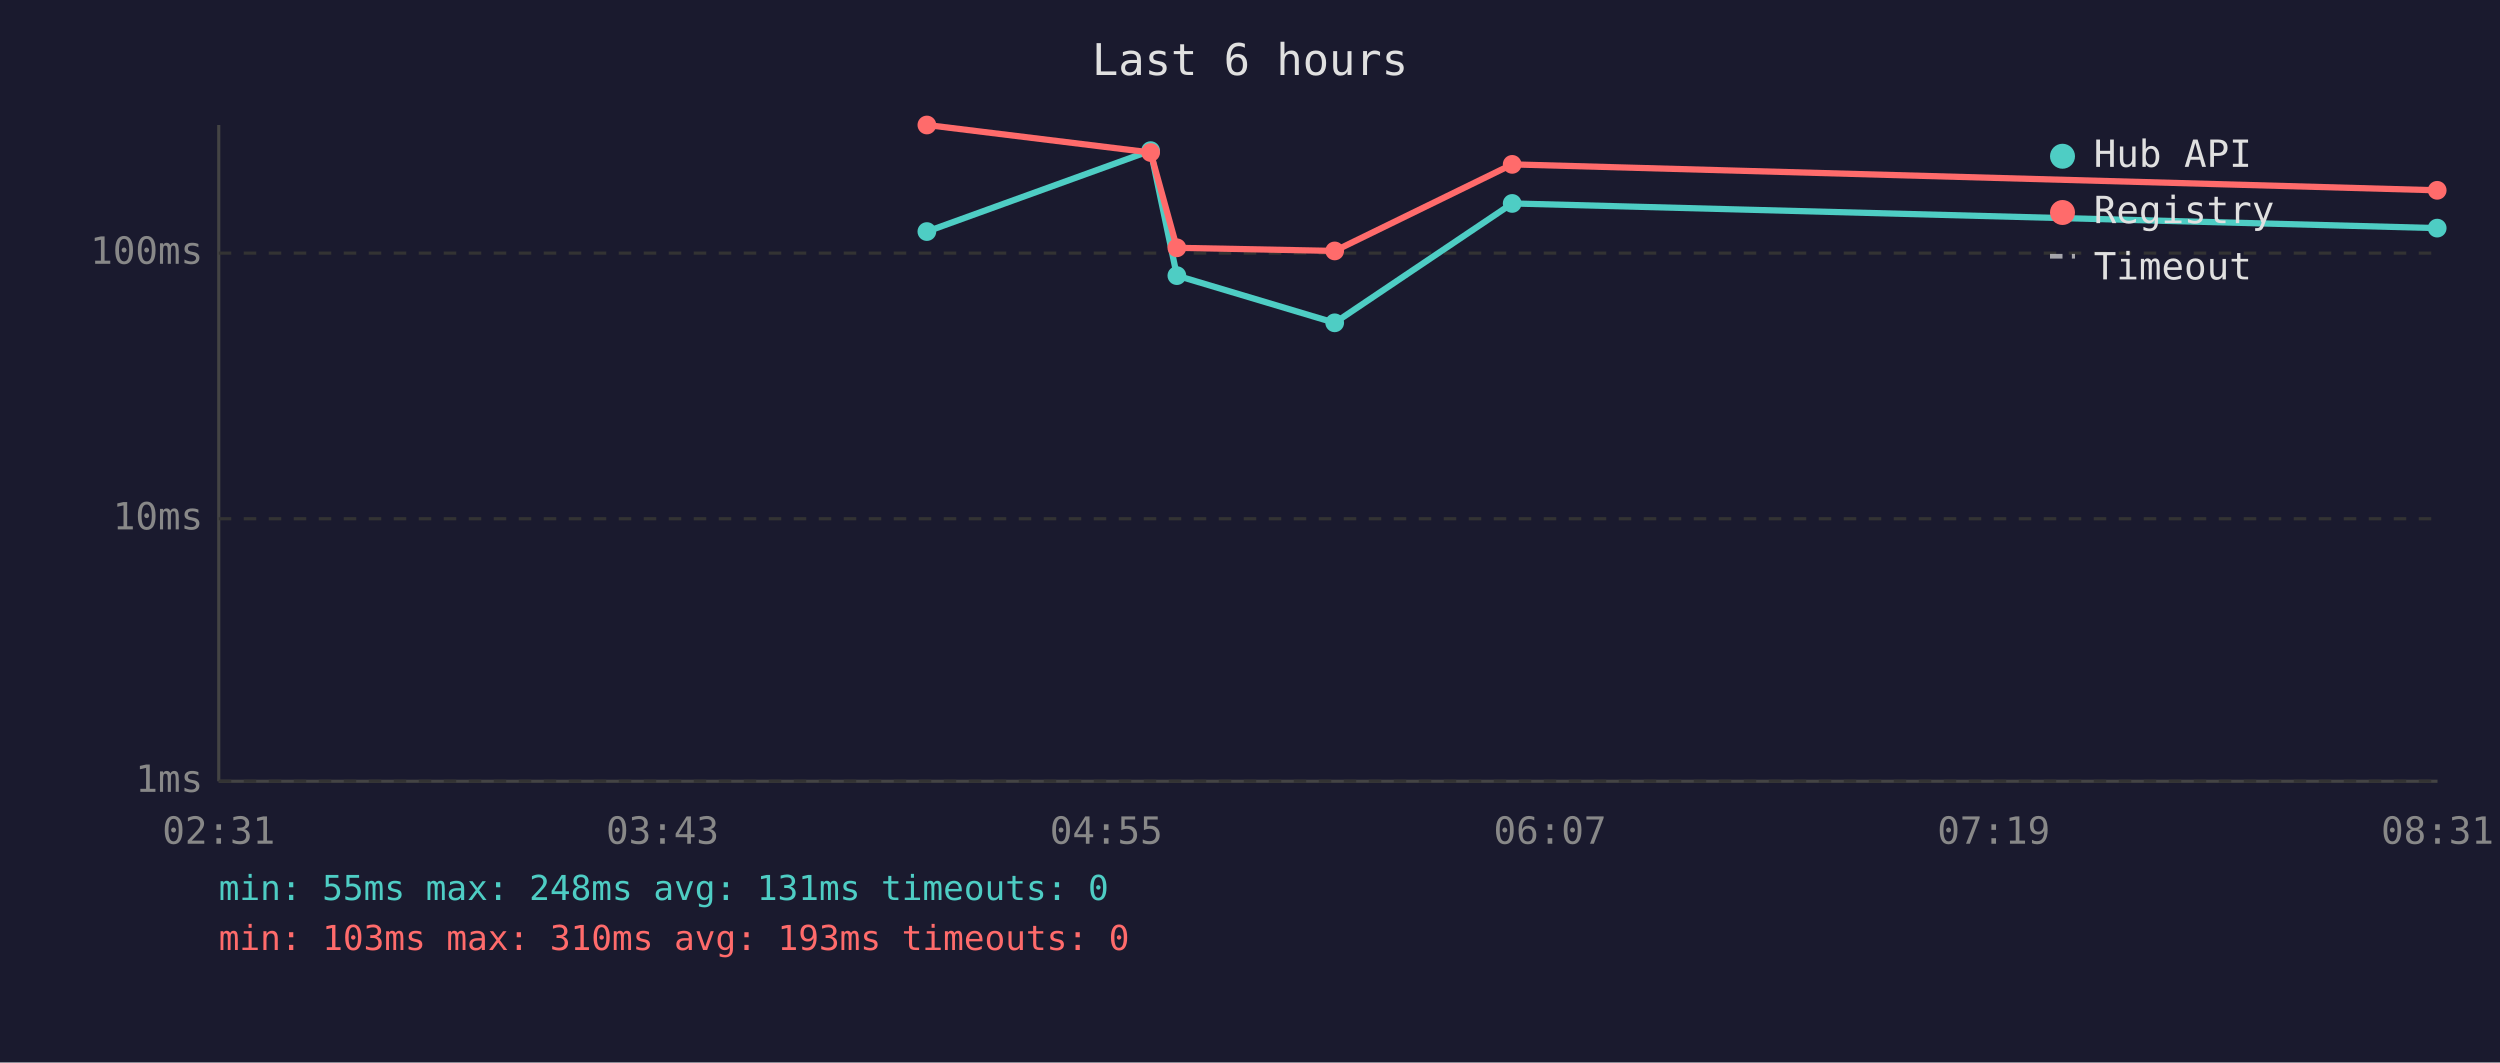
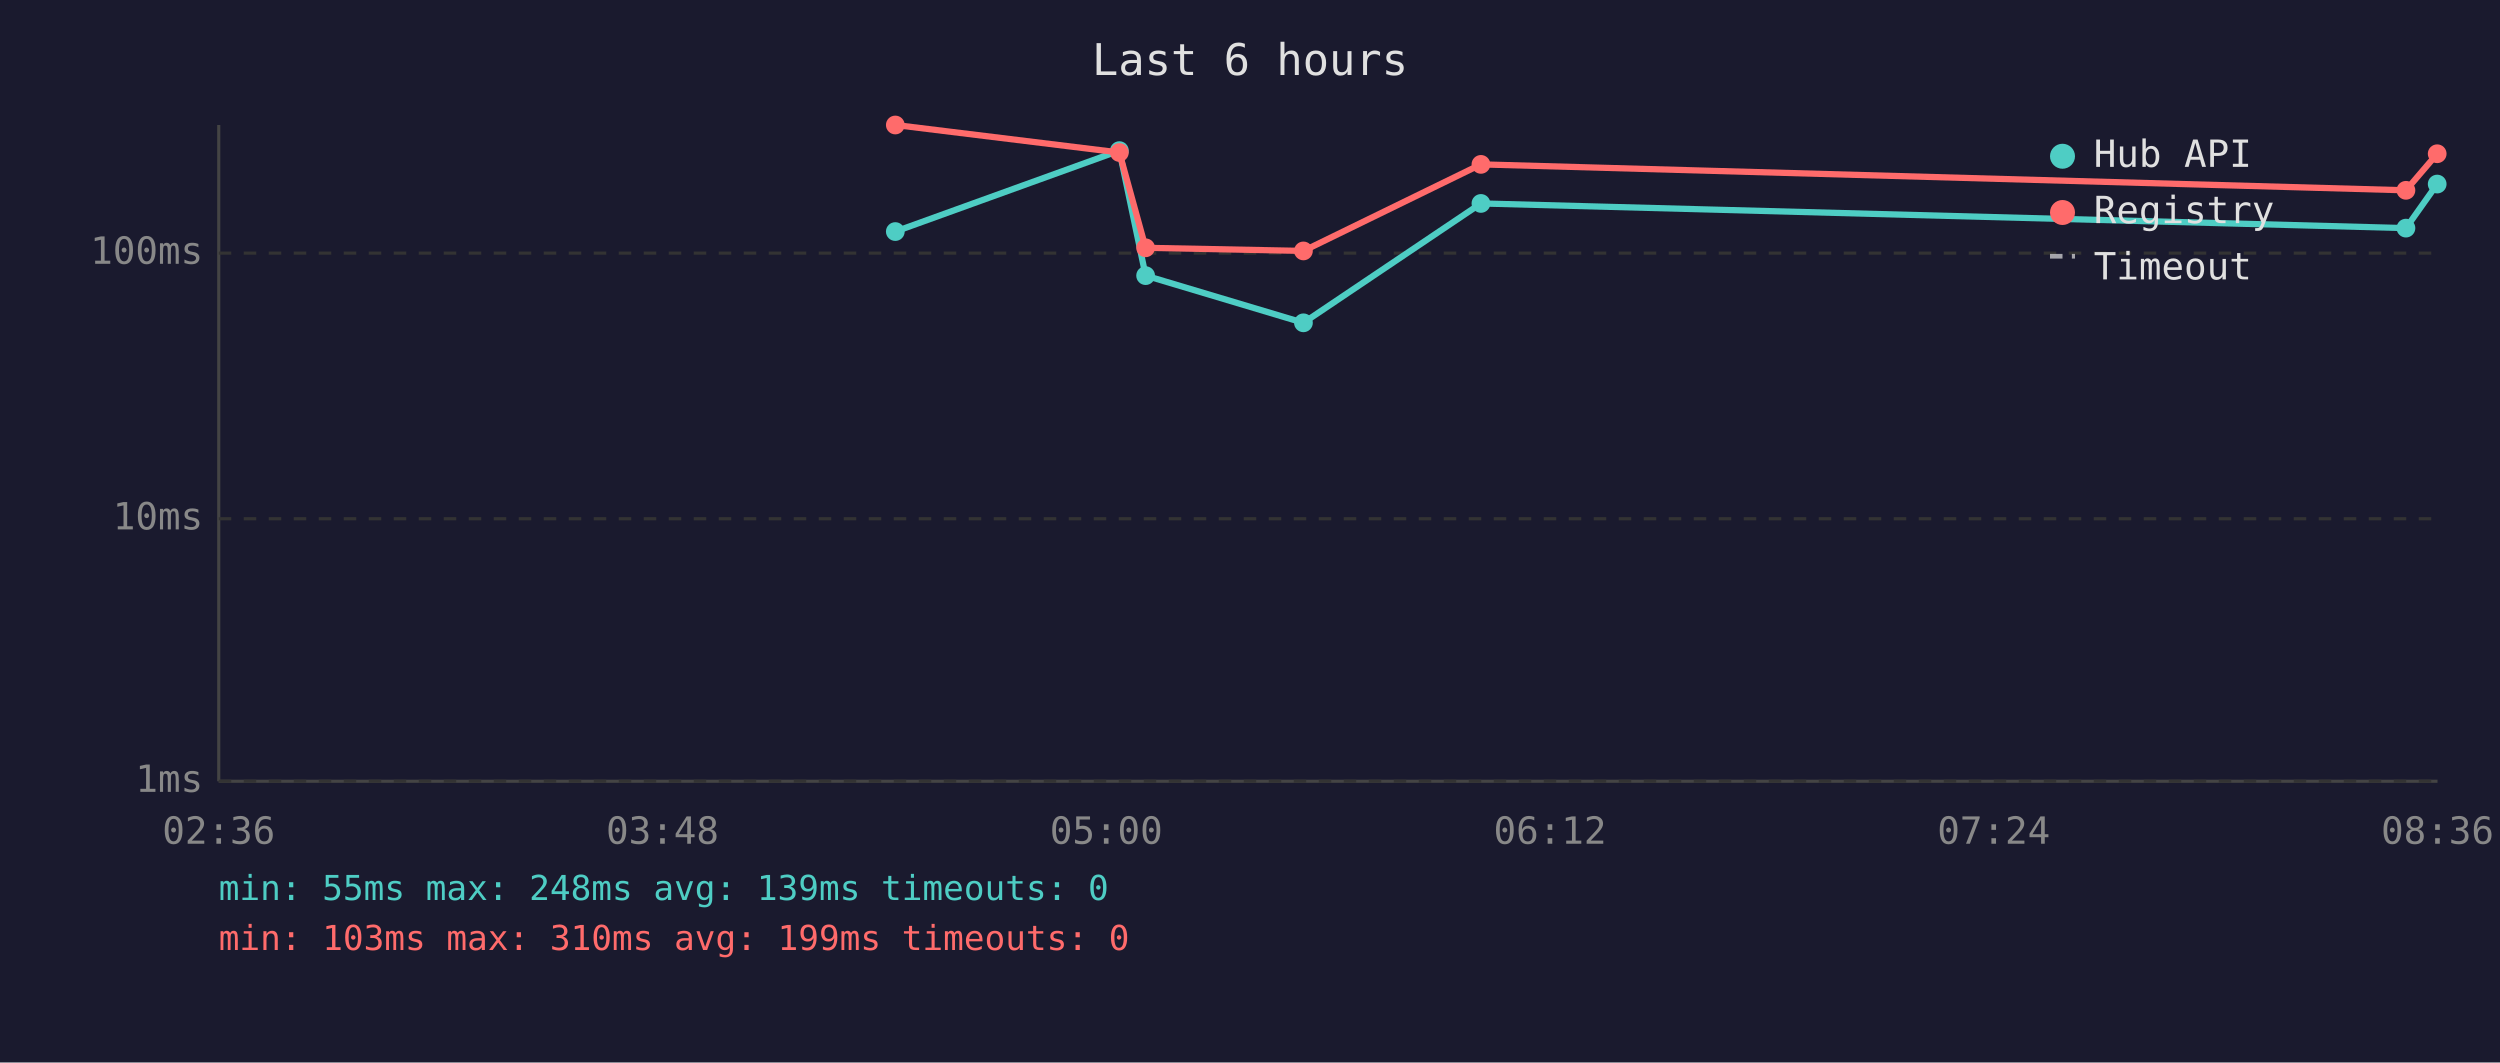
<svg xmlns="http://www.w3.org/2000/svg" viewBox="0 0 800 340" font-family="monospace" font-size="12">
  <rect width="800" height="340" fill="#1a1a2e" />
  <text x="400" y="24" fill="#e0e0e0" font-size="14" text-anchor="middle">Last 6 hours</text>
  <line x1="70" y1="40" x2="70" y2="250" stroke="#444" stroke-width="1" />
  <line x1="70" y1="250" x2="780" y2="250" stroke="#444" stroke-width="1" />
  <line x1="70" y1="250" x2="780" y2="250" stroke="#333" stroke-width="1" stroke-dasharray="4" />
  <text x="65" y="250" fill="#888" text-anchor="end" dominant-baseline="middle">1ms</text>
  <line x1="70" y1="166" x2="780" y2="166" stroke="#333" stroke-width="1" stroke-dasharray="4" />
  <text x="65" y="166" fill="#888" text-anchor="end" dominant-baseline="middle">10ms</text>
  <line x1="70" y1="81" x2="780" y2="81" stroke="#333" stroke-width="1" stroke-dasharray="4" />
  <text x="65" y="81" fill="#888" text-anchor="end" dominant-baseline="middle">100ms</text>
-   <text x="70" y="270" fill="#888" text-anchor="middle">02:31</text>
-   <text x="212" y="270" fill="#888" text-anchor="middle">03:43</text>
-   <text x="354" y="270" fill="#888" text-anchor="middle">04:55</text>
-   <text x="496" y="270" fill="#888" text-anchor="middle">06:07</text>
-   <text x="638" y="270" fill="#888" text-anchor="middle">07:19</text>
-   <text x="780" y="270" fill="#888" text-anchor="middle">08:31</text>
-   <polyline points="296.6,74.1 368.2,48.2 376.6,88.2 427.1,103.3 483.9,65.1 779.9,73.0" fill="none" stroke="#4ecdc4" stroke-width="2" opacity="1" />
-   <circle cx="296.6" cy="74.1" r="3" fill="#4ecdc4" />
-   <circle cx="368.2" cy="48.2" r="3" fill="#4ecdc4" />
-   <circle cx="376.6" cy="88.2" r="3" fill="#4ecdc4" />
-   <circle cx="427.1" cy="103.3" r="3" fill="#4ecdc4" />
-   <circle cx="483.9" cy="65.1" r="3" fill="#4ecdc4" />
-   <circle cx="779.9" cy="73.0" r="3" fill="#4ecdc4" />
-   <polyline points="296.6,40.0 368.2,48.8 376.6,79.3 427.1,80.3 483.9,52.6 779.9,60.9" fill="none" stroke="#ff6b6b" stroke-width="2" opacity="1" />
-   <circle cx="296.6" cy="40.0" r="3" fill="#ff6b6b" />
-   <circle cx="368.2" cy="48.8" r="3" fill="#ff6b6b" />
-   <circle cx="376.6" cy="79.3" r="3" fill="#ff6b6b" />
-   <circle cx="427.1" cy="80.3" r="3" fill="#ff6b6b" />
-   <circle cx="483.9" cy="52.6" r="3" fill="#ff6b6b" />
-   <circle cx="779.9" cy="60.9" r="3" fill="#ff6b6b" />
+   <text x="70" y="270" fill="#888" text-anchor="middle">02:36</text>
+   <text x="212" y="270" fill="#888" text-anchor="middle">03:48</text>
+   <text x="354" y="270" fill="#888" text-anchor="middle">05:00</text>
+   <text x="496" y="270" fill="#888" text-anchor="middle">06:12</text>
+   <text x="638" y="270" fill="#888" text-anchor="middle">07:24</text>
+   <text x="780" y="270" fill="#888" text-anchor="middle">08:36</text>
+   <polyline points="286.5,74.1 358.2,48.2 366.6,88.2 417.1,103.3 473.9,65.1 769.9,73.0 779.9,58.9" fill="none" stroke="#4ecdc4" stroke-width="2" opacity="1" />
+   <circle cx="286.5" cy="74.1" r="3" fill="#4ecdc4" />
+   <circle cx="358.2" cy="48.2" r="3" fill="#4ecdc4" />
+   <circle cx="366.6" cy="88.2" r="3" fill="#4ecdc4" />
+   <circle cx="417.1" cy="103.3" r="3" fill="#4ecdc4" />
+   <circle cx="473.9" cy="65.1" r="3" fill="#4ecdc4" />
+   <circle cx="769.9" cy="73.0" r="3" fill="#4ecdc4" />
+   <circle cx="779.9" cy="58.9" r="3" fill="#4ecdc4" />
+   <polyline points="286.5,40.0 358.2,48.8 366.6,79.3 417.1,80.3 473.9,52.6 769.9,60.9 779.9,49.2" fill="none" stroke="#ff6b6b" stroke-width="2" opacity="1" />
+   <circle cx="286.5" cy="40.0" r="3" fill="#ff6b6b" />
+   <circle cx="358.2" cy="48.8" r="3" fill="#ff6b6b" />
+   <circle cx="366.6" cy="79.3" r="3" fill="#ff6b6b" />
+   <circle cx="417.1" cy="80.3" r="3" fill="#ff6b6b" />
+   <circle cx="473.9" cy="52.6" r="3" fill="#ff6b6b" />
+   <circle cx="769.9" cy="60.9" r="3" fill="#ff6b6b" />
+   <circle cx="779.9" cy="49.2" r="3" fill="#ff6b6b" />
  <circle cx="660" cy="50" r="4" fill="#4ecdc4" />
  <text x="670" y="50" fill="#e0e0e0" dominant-baseline="middle">Hub API</text>
  <circle cx="660" cy="68" r="4" fill="#ff6b6b" />
  <text x="670" y="68" fill="#e0e0e0" dominant-baseline="middle">Registry</text>
  <line x1="656" y1="82" x2="664" y2="82" stroke="#e0e0e0" stroke-width="1.5" stroke-dasharray="4,3" opacity="0.7" />
  <text x="670" y="86" fill="#e0e0e0" dominant-baseline="middle">Timeout</text>
-   <text x="70" y="288" fill="#4ecdc4" font-size="11">min: 55ms  max: 248ms  avg: 131ms  timeouts: 0</text>
-   <text x="70" y="304" fill="#ff6b6b" font-size="11">min: 103ms  max: 310ms  avg: 193ms  timeouts: 0</text>
+   <text x="70" y="288" fill="#4ecdc4" font-size="11">min: 55ms  max: 248ms  avg: 139ms  timeouts: 0</text>
+   <text x="70" y="304" fill="#ff6b6b" font-size="11">min: 103ms  max: 310ms  avg: 199ms  timeouts: 0</text>
</svg>
